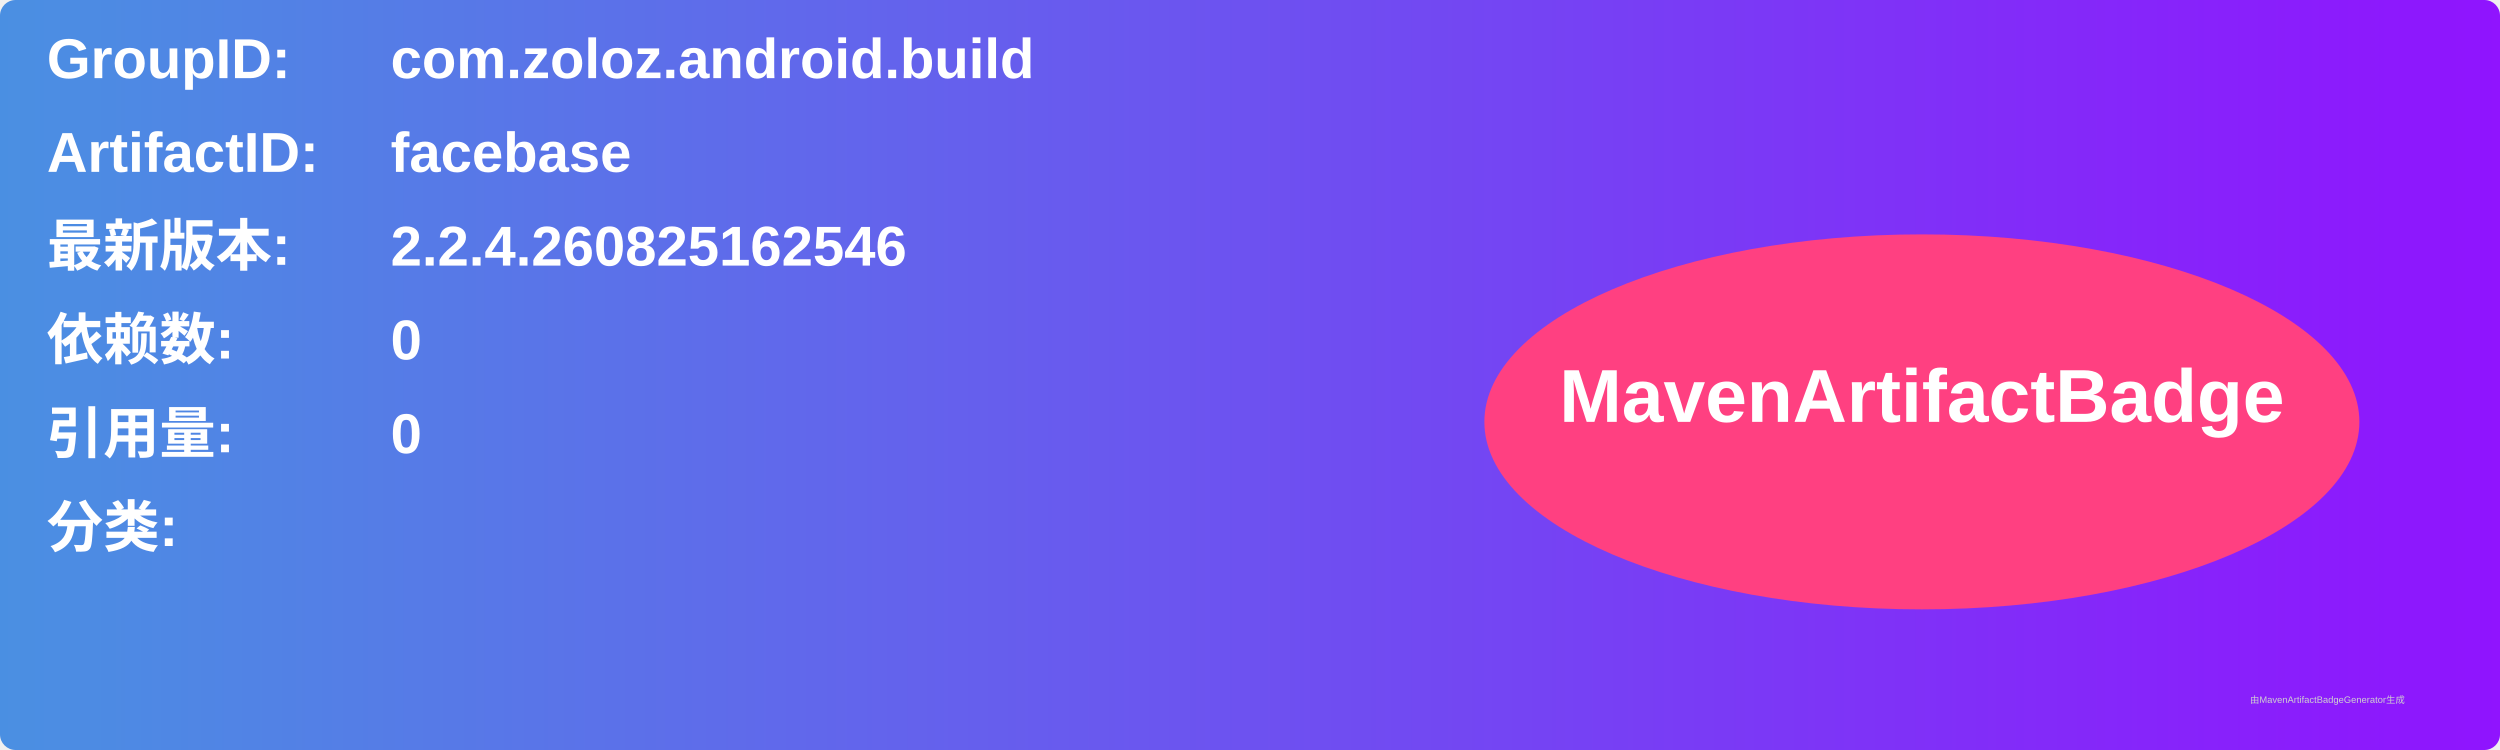
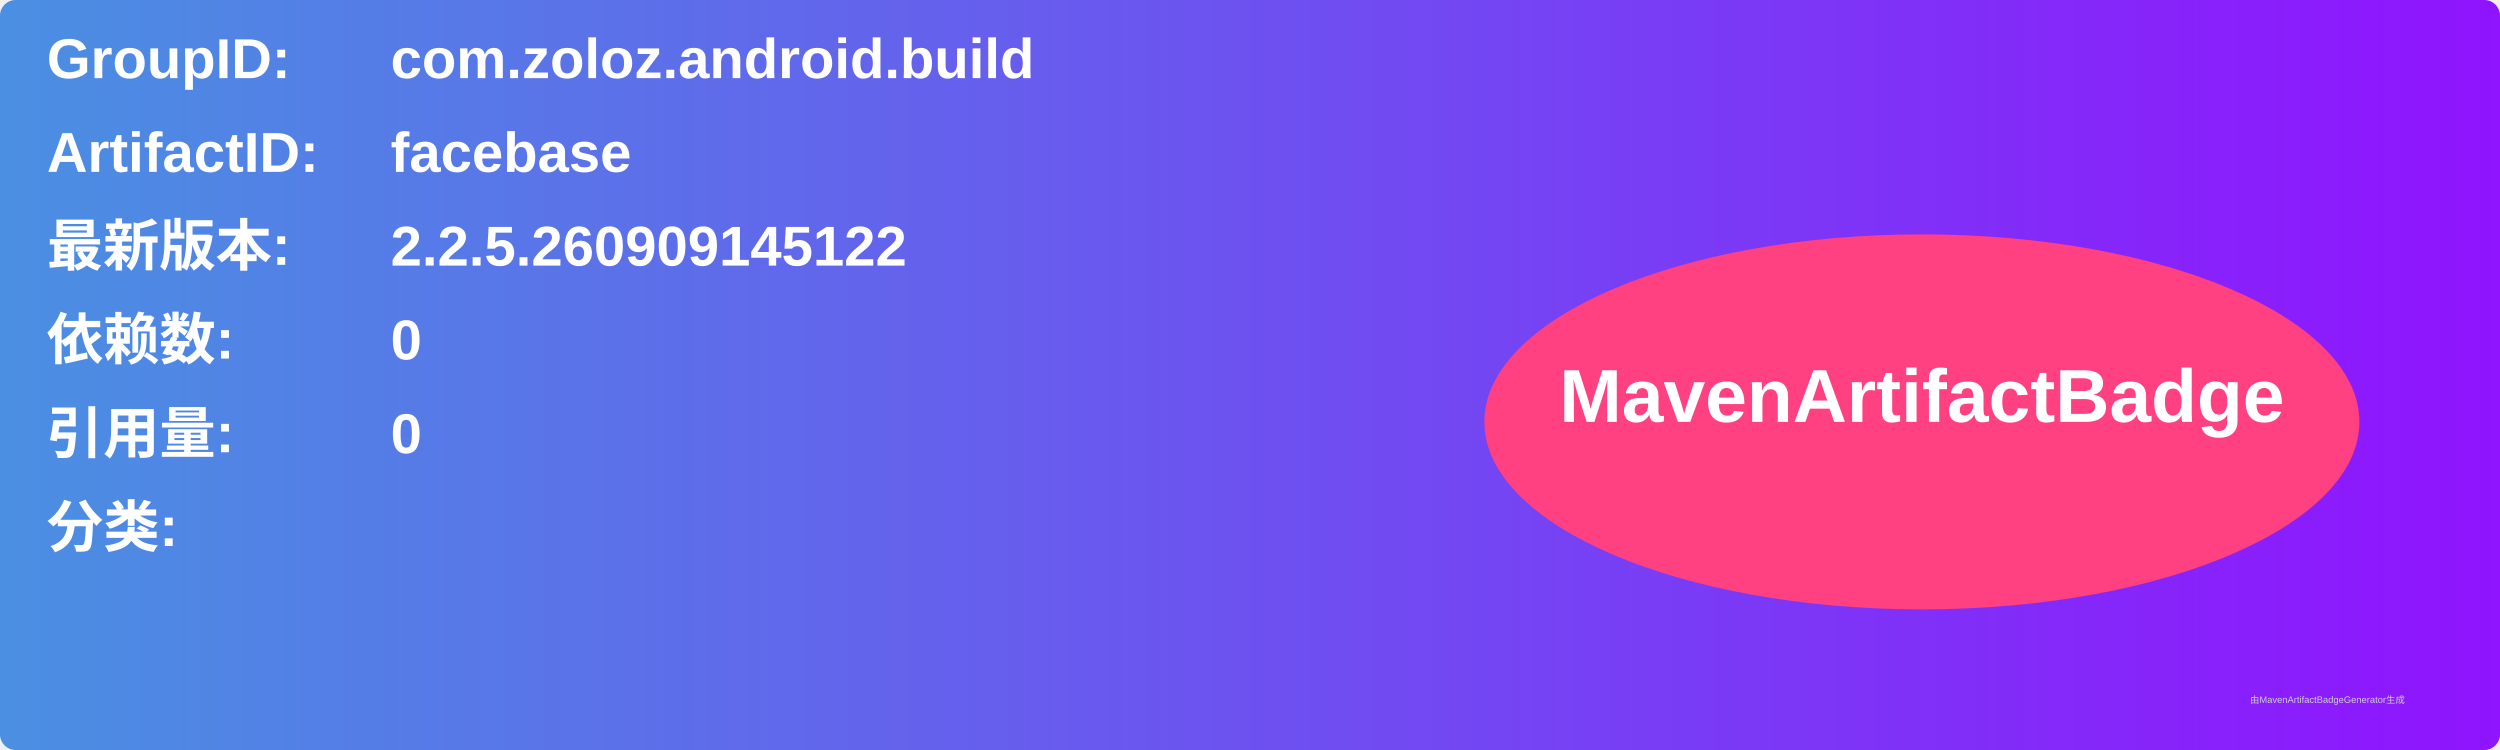
<svg xmlns="http://www.w3.org/2000/svg" width="800" height="240" viewBox="0 0 800 240">
  <linearGradient id="grad" x1="0%" y1="0%" x2="100%" y2="0%">
    <stop offset="0%" stop-color="#4a90e2" />
    <stop offset="100%" stop-color="#9013fe" />
  </linearGradient>
  <rect width="100%" height="100%" rx="5" ry="5" fill="url(#grad)" />
  <g transform="translate(15, 15)">
    <text x="0" y="10" font-family="Arial" font-size="18" fill="white" font-weight="bold" width="260">GroupID:</text>
    <text x="110" y="10" font-family="Arial" font-size="18" fill="white" font-weight="bold" width="460">com.zoloz.android.build</text>
    <text x="0" y="40" font-family="Arial" font-size="18" fill="white" font-weight="bold" width="260">ArtifactID:</text>
    <text x="110" y="40" font-family="Arial" font-size="18" fill="white" font-weight="bold" width="460">facebase</text>
    <text x="0" y="70" font-family="Arial" font-size="18" fill="white" font-weight="bold">最新版本:</text>
    <text x="110" y="70" font-family="Arial" font-size="18" fill="white" font-weight="bold">
-       <tspan font-weight="bold">2.2.4.260825162546</tspan>
+       <tspan font-weight="bold">2.2.5.260909145122</tspan>
    </text>
    <text x="0" y="100" font-family="Arial" font-size="18" fill="white" font-weight="bold">依赖数: </text>
    <text x="110" y="100" font-family="Arial" font-size="18" fill="white">
      <tspan font-weight="bold">0</tspan>
    </text>
    <text x="0" y="130" font-family="Arial" font-size="18" fill="white" font-weight="bold">引用量: </text>
    <text x="110" y="130" font-family="Arial" font-size="18" fill="white">
      <tspan font-weight="bold">0</tspan>
    </text>
    <text x="0" y="160" font-family="Arial" font-size="18" fill="white" font-weight="bold">分类:</text>
    <text x="10" y="190" font-family="Arial" font-size="10" fill="white">
      <tspan font-weight="bold" />
    </text>
    <ellipse cx="600" cy="120" rx="140" ry="60" fill="#ff4081" />
    <text x="600" y="120" text-anchor="middle" font-family="Arial" font-size="24" fill="white" font-weight="bold">MavenArtifactBadge</text>
  </g>
  <text x="720" y="225" font-family="Arial" font-size="3" fill="#d0d0d0">由MavenArtifactBadgeGenerator生成</text>
</svg>
